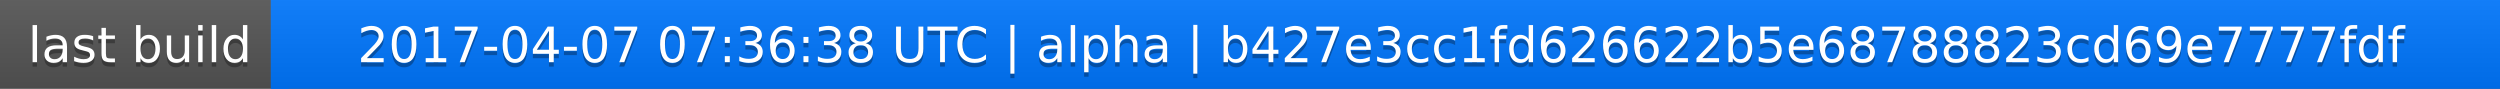
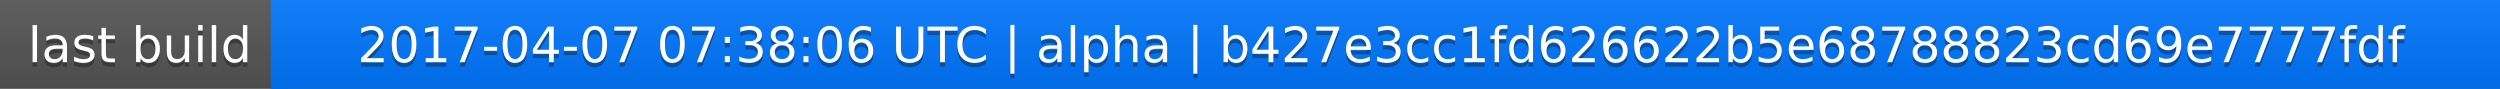
<svg xmlns="http://www.w3.org/2000/svg" width="563" height="20">
  <linearGradient id="a" x2="0" y2="100%">
    <stop offset="0" stop-color="#bbb" stop-opacity=".1" />
    <stop offset="1" stop-opacity=".1" />
  </linearGradient>
  <rect rx="0" width="563" height="20" fill="#555" />
  <rect rx="0" x="61" width="502" height="20" fill="#07f" />
  <path fill="#07f" d="M61 0h4v20h-4z" />
  <rect rx="0" width="563" height="20" fill="url(#a)" />
  <g fill="#fff" text-anchor="middle" font-family="DejaVu Sans,Verdana,Geneva,sans-serif" font-size="11">
    <text x="31.5" y="15" fill="#010101" fill-opacity=".3">last build</text>
    <text x="31.5" y="14">last build</text>
-     <text x="311" y="15" fill="#010101" fill-opacity=".3">2017-04-07 07:36:38 UTC | alpha | b427e3cc1fd626622b5e68788823cd69e7777fdf</text>
-     <text x="311" y="14">2017-04-07 07:36:38 UTC | alpha | b427e3cc1fd626622b5e68788823cd69e7777fdf</text>
+     <text x="311" y="15" fill="#010101" fill-opacity=".3">2017-04-07 07:38:06 UTC | alpha | b427e3cc1fd626622b5e68788823cd69e7777fdf</text>
+     <text x="311" y="14">2017-04-07 07:38:06 UTC | alpha | b427e3cc1fd626622b5e68788823cd69e7777fdf</text>
  </g>
</svg>
